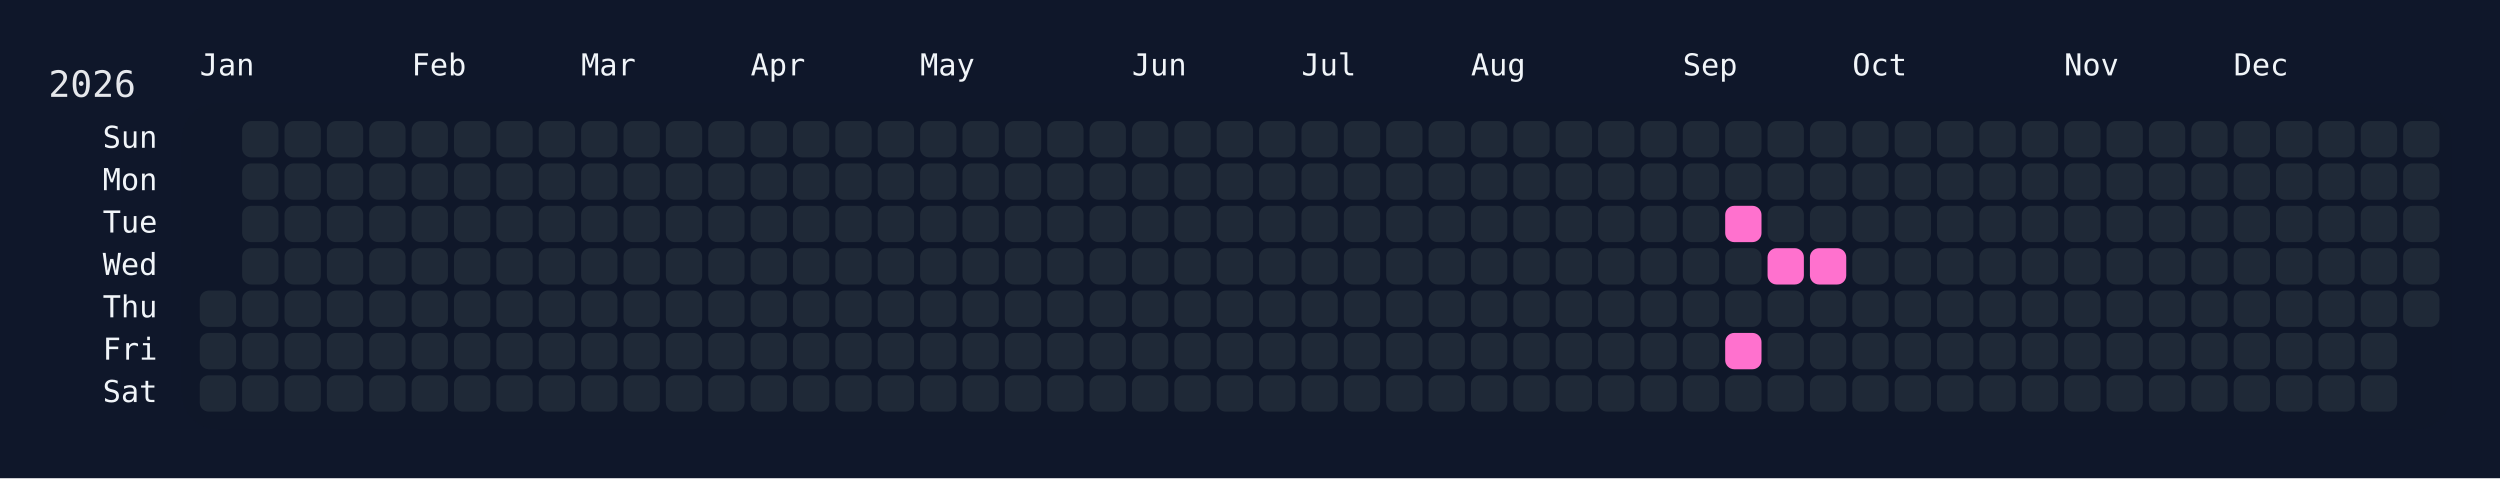
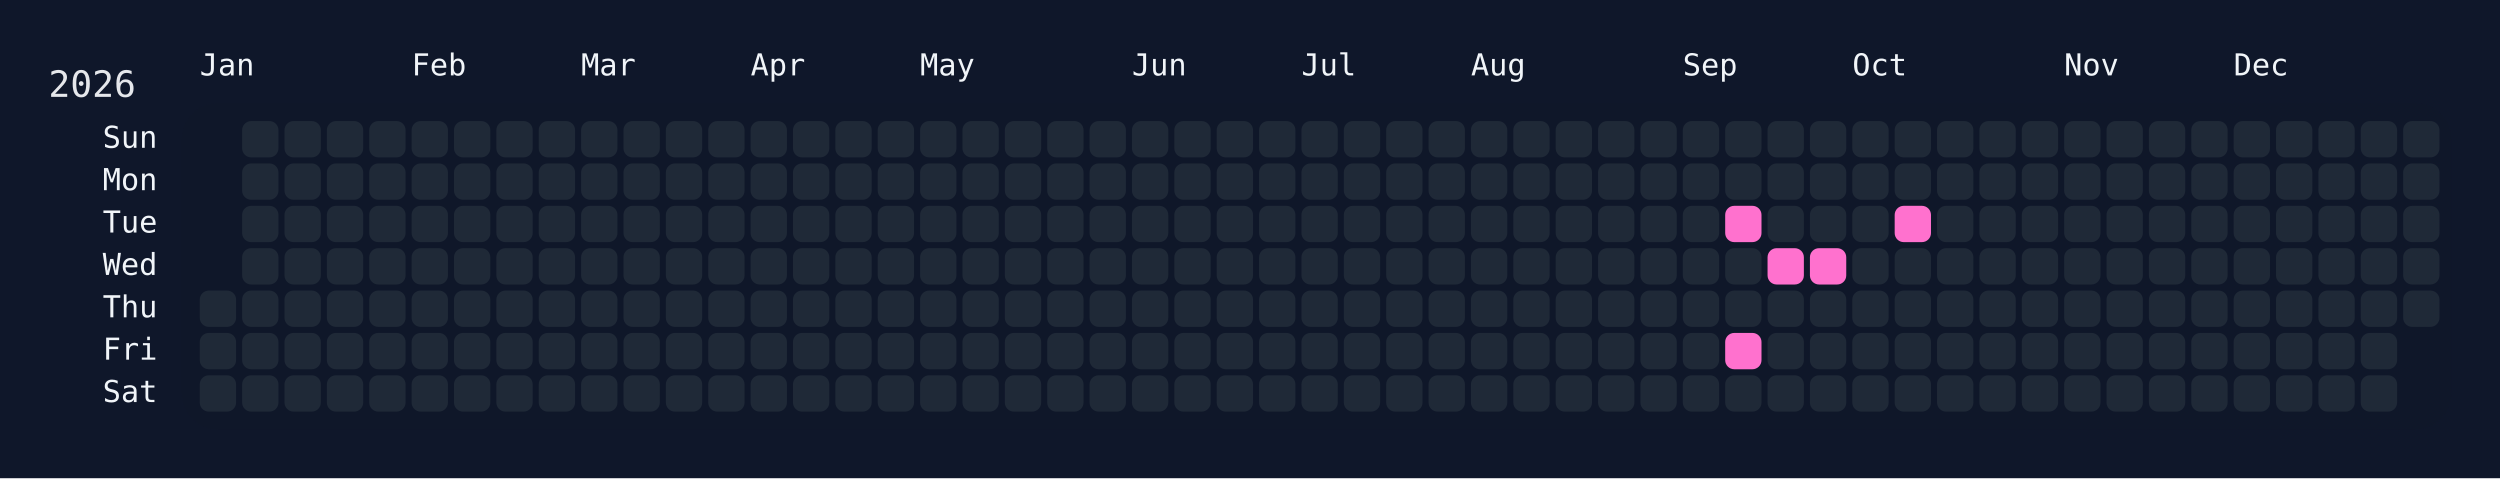
<svg xmlns="http://www.w3.org/2000/svg" width="826" height="158" viewBox="0 0 826 158">
  <rect width="826" height="158" fill="#0f172a" />
  <rect x="60" y="34" width="750" height="108" rx="12" ry="12" fill="rgba(15, 23, 42, 0.8)" />
  <text x="16" y="32" font-size="12" fill="#e5e7eb" font-family="JetBrains Mono, ui-monospace, SFMono-Regular, Menlo, Monaco, Consolas, monospace">2026</text>
  <text x="66" y="18" font-size="10" fill="#f1f5f9" font-family="JetBrains Mono, ui-monospace, SFMono-Regular, Menlo, Monaco, Consolas, monospace" dominant-baseline="hanging">Jan</text>
  <text x="136" y="18" font-size="10" fill="#f1f5f9" font-family="JetBrains Mono, ui-monospace, SFMono-Regular, Menlo, Monaco, Consolas, monospace" dominant-baseline="hanging">Feb</text>
  <text x="192" y="18" font-size="10" fill="#f1f5f9" font-family="JetBrains Mono, ui-monospace, SFMono-Regular, Menlo, Monaco, Consolas, monospace" dominant-baseline="hanging">Mar</text>
  <text x="248" y="18" font-size="10" fill="#f1f5f9" font-family="JetBrains Mono, ui-monospace, SFMono-Regular, Menlo, Monaco, Consolas, monospace" dominant-baseline="hanging">Apr</text>
  <text x="304" y="18" font-size="10" fill="#f1f5f9" font-family="JetBrains Mono, ui-monospace, SFMono-Regular, Menlo, Monaco, Consolas, monospace" dominant-baseline="hanging">May</text>
  <text x="374" y="18" font-size="10" fill="#f1f5f9" font-family="JetBrains Mono, ui-monospace, SFMono-Regular, Menlo, Monaco, Consolas, monospace" dominant-baseline="hanging">Jun</text>
  <text x="430" y="18" font-size="10" fill="#f1f5f9" font-family="JetBrains Mono, ui-monospace, SFMono-Regular, Menlo, Monaco, Consolas, monospace" dominant-baseline="hanging">Jul</text>
  <text x="486" y="18" font-size="10" fill="#f1f5f9" font-family="JetBrains Mono, ui-monospace, SFMono-Regular, Menlo, Monaco, Consolas, monospace" dominant-baseline="hanging">Aug</text>
  <text x="556" y="18" font-size="10" fill="#f1f5f9" font-family="JetBrains Mono, ui-monospace, SFMono-Regular, Menlo, Monaco, Consolas, monospace" dominant-baseline="hanging">Sep</text>
  <text x="612" y="18" font-size="10" fill="#f1f5f9" font-family="JetBrains Mono, ui-monospace, SFMono-Regular, Menlo, Monaco, Consolas, monospace" dominant-baseline="hanging">Oct</text>
  <text x="682" y="18" font-size="10" fill="#f1f5f9" font-family="JetBrains Mono, ui-monospace, SFMono-Regular, Menlo, Monaco, Consolas, monospace" dominant-baseline="hanging">Nov</text>
  <text x="738" y="18" font-size="10" fill="#f1f5f9" font-family="JetBrains Mono, ui-monospace, SFMono-Regular, Menlo, Monaco, Consolas, monospace" dominant-baseline="hanging">Dec</text>
  <text x="52" y="46.0" font-size="10" fill="#f1f5f9" font-family="JetBrains Mono, ui-monospace, SFMono-Regular, Menlo, Monaco, Consolas, monospace" text-anchor="end" dominant-baseline="middle">Sun</text>
  <text x="52" y="60.0" font-size="10" fill="#f1f5f9" font-family="JetBrains Mono, ui-monospace, SFMono-Regular, Menlo, Monaco, Consolas, monospace" text-anchor="end" dominant-baseline="middle">Mon</text>
  <text x="52" y="74.0" font-size="10" fill="#f1f5f9" font-family="JetBrains Mono, ui-monospace, SFMono-Regular, Menlo, Monaco, Consolas, monospace" text-anchor="end" dominant-baseline="middle">Tue</text>
  <text x="52" y="88.0" font-size="10" fill="#f1f5f9" font-family="JetBrains Mono, ui-monospace, SFMono-Regular, Menlo, Monaco, Consolas, monospace" text-anchor="end" dominant-baseline="middle">Wed</text>
  <text x="52" y="102.0" font-size="10" fill="#f1f5f9" font-family="JetBrains Mono, ui-monospace, SFMono-Regular, Menlo, Monaco, Consolas, monospace" text-anchor="end" dominant-baseline="middle">Thu</text>
  <text x="52" y="116.0" font-size="10" fill="#f1f5f9" font-family="JetBrains Mono, ui-monospace, SFMono-Regular, Menlo, Monaco, Consolas, monospace" text-anchor="end" dominant-baseline="middle">Fri</text>
  <text x="52" y="130.0" font-size="10" fill="#f1f5f9" font-family="JetBrains Mono, ui-monospace, SFMono-Regular, Menlo, Monaco, Consolas, monospace" text-anchor="end" dominant-baseline="middle">Sat</text>
  <g transform="translate(66,40)">
    <rect x="0" y="56" width="12" height="12" rx="3" ry="3" fill="#1f2937" data-date="2026-01-01" />
    <rect x="0" y="70" width="12" height="12" rx="3" ry="3" fill="#1f2937" data-date="2026-01-02" />
    <rect x="0" y="84" width="12" height="12" rx="3" ry="3" fill="#1f2937" data-date="2026-01-03" />
    <rect x="14" y="0" width="12" height="12" rx="3" ry="3" fill="#1f2937" data-date="2026-01-04" />
    <rect x="14" y="14" width="12" height="12" rx="3" ry="3" fill="#1f2937" data-date="2026-01-05" />
    <rect x="14" y="28" width="12" height="12" rx="3" ry="3" fill="#1f2937" data-date="2026-01-06" />
    <rect x="14" y="42" width="12" height="12" rx="3" ry="3" fill="#1f2937" data-date="2026-01-07" />
    <rect x="14" y="56" width="12" height="12" rx="3" ry="3" fill="#1f2937" data-date="2026-01-08" />
    <rect x="14" y="70" width="12" height="12" rx="3" ry="3" fill="#1f2937" data-date="2026-01-09" />
    <rect x="14" y="84" width="12" height="12" rx="3" ry="3" fill="#1f2937" data-date="2026-01-10" />
    <rect x="28" y="0" width="12" height="12" rx="3" ry="3" fill="#1f2937" data-date="2026-01-11" />
    <rect x="28" y="14" width="12" height="12" rx="3" ry="3" fill="#1f2937" data-date="2026-01-12" />
    <rect x="28" y="28" width="12" height="12" rx="3" ry="3" fill="#1f2937" data-date="2026-01-13" />
    <rect x="28" y="42" width="12" height="12" rx="3" ry="3" fill="#1f2937" data-date="2026-01-14" />
    <rect x="28" y="56" width="12" height="12" rx="3" ry="3" fill="#1f2937" data-date="2026-01-15" />
    <rect x="28" y="70" width="12" height="12" rx="3" ry="3" fill="#1f2937" data-date="2026-01-16" />
    <rect x="28" y="84" width="12" height="12" rx="3" ry="3" fill="#1f2937" data-date="2026-01-17" />
    <rect x="42" y="0" width="12" height="12" rx="3" ry="3" fill="#1f2937" data-date="2026-01-18" />
    <rect x="42" y="14" width="12" height="12" rx="3" ry="3" fill="#1f2937" data-date="2026-01-19" />
    <rect x="42" y="28" width="12" height="12" rx="3" ry="3" fill="#1f2937" data-date="2026-01-20" />
    <rect x="42" y="42" width="12" height="12" rx="3" ry="3" fill="#1f2937" data-date="2026-01-21" />
    <rect x="42" y="56" width="12" height="12" rx="3" ry="3" fill="#1f2937" data-date="2026-01-22" />
    <rect x="42" y="70" width="12" height="12" rx="3" ry="3" fill="#1f2937" data-date="2026-01-23" />
    <rect x="42" y="84" width="12" height="12" rx="3" ry="3" fill="#1f2937" data-date="2026-01-24" />
    <rect x="56" y="0" width="12" height="12" rx="3" ry="3" fill="#1f2937" data-date="2026-01-25" />
    <rect x="56" y="14" width="12" height="12" rx="3" ry="3" fill="#1f2937" data-date="2026-01-26" />
    <rect x="56" y="28" width="12" height="12" rx="3" ry="3" fill="#1f2937" data-date="2026-01-27" />
    <rect x="56" y="42" width="12" height="12" rx="3" ry="3" fill="#1f2937" data-date="2026-01-28" />
    <rect x="56" y="56" width="12" height="12" rx="3" ry="3" fill="#1f2937" data-date="2026-01-29" />
    <rect x="56" y="70" width="12" height="12" rx="3" ry="3" fill="#1f2937" data-date="2026-01-30" />
    <rect x="56" y="84" width="12" height="12" rx="3" ry="3" fill="#1f2937" data-date="2026-01-31" />
    <rect x="70" y="0" width="12" height="12" rx="3" ry="3" fill="#1f2937" data-date="2026-02-01" />
    <rect x="70" y="14" width="12" height="12" rx="3" ry="3" fill="#1f2937" data-date="2026-02-02" />
    <rect x="70" y="28" width="12" height="12" rx="3" ry="3" fill="#1f2937" data-date="2026-02-03" />
    <rect x="70" y="42" width="12" height="12" rx="3" ry="3" fill="#1f2937" data-date="2026-02-04" />
    <rect x="70" y="56" width="12" height="12" rx="3" ry="3" fill="#1f2937" data-date="2026-02-05" />
    <rect x="70" y="70" width="12" height="12" rx="3" ry="3" fill="#1f2937" data-date="2026-02-06" />
    <rect x="70" y="84" width="12" height="12" rx="3" ry="3" fill="#1f2937" data-date="2026-02-07" />
    <rect x="84" y="0" width="12" height="12" rx="3" ry="3" fill="#1f2937" data-date="2026-02-08" />
    <rect x="84" y="14" width="12" height="12" rx="3" ry="3" fill="#1f2937" data-date="2026-02-09" />
    <rect x="84" y="28" width="12" height="12" rx="3" ry="3" fill="#1f2937" data-date="2026-02-10" />
    <rect x="84" y="42" width="12" height="12" rx="3" ry="3" fill="#1f2937" data-date="2026-02-11" />
    <rect x="84" y="56" width="12" height="12" rx="3" ry="3" fill="#1f2937" data-date="2026-02-12" />
    <rect x="84" y="70" width="12" height="12" rx="3" ry="3" fill="#1f2937" data-date="2026-02-13" />
    <rect x="84" y="84" width="12" height="12" rx="3" ry="3" fill="#1f2937" data-date="2026-02-14" />
    <rect x="98" y="0" width="12" height="12" rx="3" ry="3" fill="#1f2937" data-date="2026-02-15" />
    <rect x="98" y="14" width="12" height="12" rx="3" ry="3" fill="#1f2937" data-date="2026-02-16" />
    <rect x="98" y="28" width="12" height="12" rx="3" ry="3" fill="#1f2937" data-date="2026-02-17" />
    <rect x="98" y="42" width="12" height="12" rx="3" ry="3" fill="#1f2937" data-date="2026-02-18" />
    <rect x="98" y="56" width="12" height="12" rx="3" ry="3" fill="#1f2937" data-date="2026-02-19" />
    <rect x="98" y="70" width="12" height="12" rx="3" ry="3" fill="#1f2937" data-date="2026-02-20" />
    <rect x="98" y="84" width="12" height="12" rx="3" ry="3" fill="#1f2937" data-date="2026-02-21" />
    <rect x="112" y="0" width="12" height="12" rx="3" ry="3" fill="#1f2937" data-date="2026-02-22" />
    <rect x="112" y="14" width="12" height="12" rx="3" ry="3" fill="#1f2937" data-date="2026-02-23" />
    <rect x="112" y="28" width="12" height="12" rx="3" ry="3" fill="#1f2937" data-date="2026-02-24" />
    <rect x="112" y="42" width="12" height="12" rx="3" ry="3" fill="#1f2937" data-date="2026-02-25" />
    <rect x="112" y="56" width="12" height="12" rx="3" ry="3" fill="#1f2937" data-date="2026-02-26" />
    <rect x="112" y="70" width="12" height="12" rx="3" ry="3" fill="#1f2937" data-date="2026-02-27" />
    <rect x="112" y="84" width="12" height="12" rx="3" ry="3" fill="#1f2937" data-date="2026-02-28" />
    <rect x="126" y="0" width="12" height="12" rx="3" ry="3" fill="#1f2937" data-date="2026-03-01" />
    <rect x="126" y="14" width="12" height="12" rx="3" ry="3" fill="#1f2937" data-date="2026-03-02" />
    <rect x="126" y="28" width="12" height="12" rx="3" ry="3" fill="#1f2937" data-date="2026-03-03" />
    <rect x="126" y="42" width="12" height="12" rx="3" ry="3" fill="#1f2937" data-date="2026-03-04" />
    <rect x="126" y="56" width="12" height="12" rx="3" ry="3" fill="#1f2937" data-date="2026-03-05" />
    <rect x="126" y="70" width="12" height="12" rx="3" ry="3" fill="#1f2937" data-date="2026-03-06" />
    <rect x="126" y="84" width="12" height="12" rx="3" ry="3" fill="#1f2937" data-date="2026-03-07" />
    <rect x="140" y="0" width="12" height="12" rx="3" ry="3" fill="#1f2937" data-date="2026-03-08" />
    <rect x="140" y="14" width="12" height="12" rx="3" ry="3" fill="#1f2937" data-date="2026-03-09" />
    <rect x="140" y="28" width="12" height="12" rx="3" ry="3" fill="#1f2937" data-date="2026-03-10" />
    <rect x="140" y="42" width="12" height="12" rx="3" ry="3" fill="#1f2937" data-date="2026-03-11" />
    <rect x="140" y="56" width="12" height="12" rx="3" ry="3" fill="#1f2937" data-date="2026-03-12" />
    <rect x="140" y="70" width="12" height="12" rx="3" ry="3" fill="#1f2937" data-date="2026-03-13" />
    <rect x="140" y="84" width="12" height="12" rx="3" ry="3" fill="#1f2937" data-date="2026-03-14" />
    <rect x="154" y="0" width="12" height="12" rx="3" ry="3" fill="#1f2937" data-date="2026-03-15" />
    <rect x="154" y="14" width="12" height="12" rx="3" ry="3" fill="#1f2937" data-date="2026-03-16" />
    <rect x="154" y="28" width="12" height="12" rx="3" ry="3" fill="#1f2937" data-date="2026-03-17" />
    <rect x="154" y="42" width="12" height="12" rx="3" ry="3" fill="#1f2937" data-date="2026-03-18" />
    <rect x="154" y="56" width="12" height="12" rx="3" ry="3" fill="#1f2937" data-date="2026-03-19" />
    <rect x="154" y="70" width="12" height="12" rx="3" ry="3" fill="#1f2937" data-date="2026-03-20" />
    <rect x="154" y="84" width="12" height="12" rx="3" ry="3" fill="#1f2937" data-date="2026-03-21" />
    <rect x="168" y="0" width="12" height="12" rx="3" ry="3" fill="#1f2937" data-date="2026-03-22" />
    <rect x="168" y="14" width="12" height="12" rx="3" ry="3" fill="#1f2937" data-date="2026-03-23" />
    <rect x="168" y="28" width="12" height="12" rx="3" ry="3" fill="#1f2937" data-date="2026-03-24" />
    <rect x="168" y="42" width="12" height="12" rx="3" ry="3" fill="#1f2937" data-date="2026-03-25" />
    <rect x="168" y="56" width="12" height="12" rx="3" ry="3" fill="#1f2937" data-date="2026-03-26" />
    <rect x="168" y="70" width="12" height="12" rx="3" ry="3" fill="#1f2937" data-date="2026-03-27" />
    <rect x="168" y="84" width="12" height="12" rx="3" ry="3" fill="#1f2937" data-date="2026-03-28" />
    <rect x="182" y="0" width="12" height="12" rx="3" ry="3" fill="#1f2937" data-date="2026-03-29" />
    <rect x="182" y="14" width="12" height="12" rx="3" ry="3" fill="#1f2937" data-date="2026-03-30" />
    <rect x="182" y="28" width="12" height="12" rx="3" ry="3" fill="#1f2937" data-date="2026-03-31" />
    <rect x="182" y="42" width="12" height="12" rx="3" ry="3" fill="#1f2937" data-date="2026-04-01" />
    <rect x="182" y="56" width="12" height="12" rx="3" ry="3" fill="#1f2937" data-date="2026-04-02" />
    <rect x="182" y="70" width="12" height="12" rx="3" ry="3" fill="#1f2937" data-date="2026-04-03" />
    <rect x="182" y="84" width="12" height="12" rx="3" ry="3" fill="#1f2937" data-date="2026-04-04" />
    <rect x="196" y="0" width="12" height="12" rx="3" ry="3" fill="#1f2937" data-date="2026-04-05" />
    <rect x="196" y="14" width="12" height="12" rx="3" ry="3" fill="#1f2937" data-date="2026-04-06" />
    <rect x="196" y="28" width="12" height="12" rx="3" ry="3" fill="#1f2937" data-date="2026-04-07" />
    <rect x="196" y="42" width="12" height="12" rx="3" ry="3" fill="#1f2937" data-date="2026-04-08" />
    <rect x="196" y="56" width="12" height="12" rx="3" ry="3" fill="#1f2937" data-date="2026-04-09" />
    <rect x="196" y="70" width="12" height="12" rx="3" ry="3" fill="#1f2937" data-date="2026-04-10" />
    <rect x="196" y="84" width="12" height="12" rx="3" ry="3" fill="#1f2937" data-date="2026-04-11" />
    <rect x="210" y="0" width="12" height="12" rx="3" ry="3" fill="#1f2937" data-date="2026-04-12" />
    <rect x="210" y="14" width="12" height="12" rx="3" ry="3" fill="#1f2937" data-date="2026-04-13" />
    <rect x="210" y="28" width="12" height="12" rx="3" ry="3" fill="#1f2937" data-date="2026-04-14" />
    <rect x="210" y="42" width="12" height="12" rx="3" ry="3" fill="#1f2937" data-date="2026-04-15" />
    <rect x="210" y="56" width="12" height="12" rx="3" ry="3" fill="#1f2937" data-date="2026-04-16" />
    <rect x="210" y="70" width="12" height="12" rx="3" ry="3" fill="#1f2937" data-date="2026-04-17" />
    <rect x="210" y="84" width="12" height="12" rx="3" ry="3" fill="#1f2937" data-date="2026-04-18" />
    <rect x="224" y="0" width="12" height="12" rx="3" ry="3" fill="#1f2937" data-date="2026-04-19" />
    <rect x="224" y="14" width="12" height="12" rx="3" ry="3" fill="#1f2937" data-date="2026-04-20" />
    <rect x="224" y="28" width="12" height="12" rx="3" ry="3" fill="#1f2937" data-date="2026-04-21" />
    <rect x="224" y="42" width="12" height="12" rx="3" ry="3" fill="#1f2937" data-date="2026-04-22" />
    <rect x="224" y="56" width="12" height="12" rx="3" ry="3" fill="#1f2937" data-date="2026-04-23" />
    <rect x="224" y="70" width="12" height="12" rx="3" ry="3" fill="#1f2937" data-date="2026-04-24" />
    <rect x="224" y="84" width="12" height="12" rx="3" ry="3" fill="#1f2937" data-date="2026-04-25" />
    <rect x="238" y="0" width="12" height="12" rx="3" ry="3" fill="#1f2937" data-date="2026-04-26" />
    <rect x="238" y="14" width="12" height="12" rx="3" ry="3" fill="#1f2937" data-date="2026-04-27" />
    <rect x="238" y="28" width="12" height="12" rx="3" ry="3" fill="#1f2937" data-date="2026-04-28" />
    <rect x="238" y="42" width="12" height="12" rx="3" ry="3" fill="#1f2937" data-date="2026-04-29" />
    <rect x="238" y="56" width="12" height="12" rx="3" ry="3" fill="#1f2937" data-date="2026-04-30" />
    <rect x="238" y="70" width="12" height="12" rx="3" ry="3" fill="#1f2937" data-date="2026-05-01" />
    <rect x="238" y="84" width="12" height="12" rx="3" ry="3" fill="#1f2937" data-date="2026-05-02" />
    <rect x="252" y="0" width="12" height="12" rx="3" ry="3" fill="#1f2937" data-date="2026-05-03" />
    <rect x="252" y="14" width="12" height="12" rx="3" ry="3" fill="#1f2937" data-date="2026-05-04" />
    <rect x="252" y="28" width="12" height="12" rx="3" ry="3" fill="#1f2937" data-date="2026-05-05" />
    <rect x="252" y="42" width="12" height="12" rx="3" ry="3" fill="#1f2937" data-date="2026-05-06" />
    <rect x="252" y="56" width="12" height="12" rx="3" ry="3" fill="#1f2937" data-date="2026-05-07" />
    <rect x="252" y="70" width="12" height="12" rx="3" ry="3" fill="#1f2937" data-date="2026-05-08" />
    <rect x="252" y="84" width="12" height="12" rx="3" ry="3" fill="#1f2937" data-date="2026-05-09" />
    <rect x="266" y="0" width="12" height="12" rx="3" ry="3" fill="#1f2937" data-date="2026-05-10" />
    <rect x="266" y="14" width="12" height="12" rx="3" ry="3" fill="#1f2937" data-date="2026-05-11" />
    <rect x="266" y="28" width="12" height="12" rx="3" ry="3" fill="#1f2937" data-date="2026-05-12" />
    <rect x="266" y="42" width="12" height="12" rx="3" ry="3" fill="#1f2937" data-date="2026-05-13" />
    <rect x="266" y="56" width="12" height="12" rx="3" ry="3" fill="#1f2937" data-date="2026-05-14" />
    <rect x="266" y="70" width="12" height="12" rx="3" ry="3" fill="#1f2937" data-date="2026-05-15" />
    <rect x="266" y="84" width="12" height="12" rx="3" ry="3" fill="#1f2937" data-date="2026-05-16" />
    <rect x="280" y="0" width="12" height="12" rx="3" ry="3" fill="#1f2937" data-date="2026-05-17" />
    <rect x="280" y="14" width="12" height="12" rx="3" ry="3" fill="#1f2937" data-date="2026-05-18" />
    <rect x="280" y="28" width="12" height="12" rx="3" ry="3" fill="#1f2937" data-date="2026-05-19" />
    <rect x="280" y="42" width="12" height="12" rx="3" ry="3" fill="#1f2937" data-date="2026-05-20" />
    <rect x="280" y="56" width="12" height="12" rx="3" ry="3" fill="#1f2937" data-date="2026-05-21" />
    <rect x="280" y="70" width="12" height="12" rx="3" ry="3" fill="#1f2937" data-date="2026-05-22" />
    <rect x="280" y="84" width="12" height="12" rx="3" ry="3" fill="#1f2937" data-date="2026-05-23" />
    <rect x="294" y="0" width="12" height="12" rx="3" ry="3" fill="#1f2937" data-date="2026-05-24" />
    <rect x="294" y="14" width="12" height="12" rx="3" ry="3" fill="#1f2937" data-date="2026-05-25" />
    <rect x="294" y="28" width="12" height="12" rx="3" ry="3" fill="#1f2937" data-date="2026-05-26" />
    <rect x="294" y="42" width="12" height="12" rx="3" ry="3" fill="#1f2937" data-date="2026-05-27" />
    <rect x="294" y="56" width="12" height="12" rx="3" ry="3" fill="#1f2937" data-date="2026-05-28" />
    <rect x="294" y="70" width="12" height="12" rx="3" ry="3" fill="#1f2937" data-date="2026-05-29" />
    <rect x="294" y="84" width="12" height="12" rx="3" ry="3" fill="#1f2937" data-date="2026-05-30" />
    <rect x="308" y="0" width="12" height="12" rx="3" ry="3" fill="#1f2937" data-date="2026-05-31" />
    <rect x="308" y="14" width="12" height="12" rx="3" ry="3" fill="#1f2937" data-date="2026-06-01" />
    <rect x="308" y="28" width="12" height="12" rx="3" ry="3" fill="#1f2937" data-date="2026-06-02" />
    <rect x="308" y="42" width="12" height="12" rx="3" ry="3" fill="#1f2937" data-date="2026-06-03" />
    <rect x="308" y="56" width="12" height="12" rx="3" ry="3" fill="#1f2937" data-date="2026-06-04" />
    <rect x="308" y="70" width="12" height="12" rx="3" ry="3" fill="#1f2937" data-date="2026-06-05" />
    <rect x="308" y="84" width="12" height="12" rx="3" ry="3" fill="#1f2937" data-date="2026-06-06" />
    <rect x="322" y="0" width="12" height="12" rx="3" ry="3" fill="#1f2937" data-date="2026-06-07" />
    <rect x="322" y="14" width="12" height="12" rx="3" ry="3" fill="#1f2937" data-date="2026-06-08" />
    <rect x="322" y="28" width="12" height="12" rx="3" ry="3" fill="#1f2937" data-date="2026-06-09" />
    <rect x="322" y="42" width="12" height="12" rx="3" ry="3" fill="#1f2937" data-date="2026-06-10" />
    <rect x="322" y="56" width="12" height="12" rx="3" ry="3" fill="#1f2937" data-date="2026-06-11" />
    <rect x="322" y="70" width="12" height="12" rx="3" ry="3" fill="#1f2937" data-date="2026-06-12" />
    <rect x="322" y="84" width="12" height="12" rx="3" ry="3" fill="#1f2937" data-date="2026-06-13" />
    <rect x="336" y="0" width="12" height="12" rx="3" ry="3" fill="#1f2937" data-date="2026-06-14" />
    <rect x="336" y="14" width="12" height="12" rx="3" ry="3" fill="#1f2937" data-date="2026-06-15" />
    <rect x="336" y="28" width="12" height="12" rx="3" ry="3" fill="#1f2937" data-date="2026-06-16" />
    <rect x="336" y="42" width="12" height="12" rx="3" ry="3" fill="#1f2937" data-date="2026-06-17" />
    <rect x="336" y="56" width="12" height="12" rx="3" ry="3" fill="#1f2937" data-date="2026-06-18" />
    <rect x="336" y="70" width="12" height="12" rx="3" ry="3" fill="#1f2937" data-date="2026-06-19" />
    <rect x="336" y="84" width="12" height="12" rx="3" ry="3" fill="#1f2937" data-date="2026-06-20" />
    <rect x="350" y="0" width="12" height="12" rx="3" ry="3" fill="#1f2937" data-date="2026-06-21" />
    <rect x="350" y="14" width="12" height="12" rx="3" ry="3" fill="#1f2937" data-date="2026-06-22" />
    <rect x="350" y="28" width="12" height="12" rx="3" ry="3" fill="#1f2937" data-date="2026-06-23" />
    <rect x="350" y="42" width="12" height="12" rx="3" ry="3" fill="#1f2937" data-date="2026-06-24" />
    <rect x="350" y="56" width="12" height="12" rx="3" ry="3" fill="#1f2937" data-date="2026-06-25" />
    <rect x="350" y="70" width="12" height="12" rx="3" ry="3" fill="#1f2937" data-date="2026-06-26" />
    <rect x="350" y="84" width="12" height="12" rx="3" ry="3" fill="#1f2937" data-date="2026-06-27" />
    <rect x="364" y="0" width="12" height="12" rx="3" ry="3" fill="#1f2937" data-date="2026-06-28" />
    <rect x="364" y="14" width="12" height="12" rx="3" ry="3" fill="#1f2937" data-date="2026-06-29" />
    <rect x="364" y="28" width="12" height="12" rx="3" ry="3" fill="#1f2937" data-date="2026-06-30" />
    <rect x="364" y="42" width="12" height="12" rx="3" ry="3" fill="#1f2937" data-date="2026-07-01" />
    <rect x="364" y="56" width="12" height="12" rx="3" ry="3" fill="#1f2937" data-date="2026-07-02" />
    <rect x="364" y="70" width="12" height="12" rx="3" ry="3" fill="#1f2937" data-date="2026-07-03" />
    <rect x="364" y="84" width="12" height="12" rx="3" ry="3" fill="#1f2937" data-date="2026-07-04" />
    <rect x="378" y="0" width="12" height="12" rx="3" ry="3" fill="#1f2937" data-date="2026-07-05" />
    <rect x="378" y="14" width="12" height="12" rx="3" ry="3" fill="#1f2937" data-date="2026-07-06" />
    <rect x="378" y="28" width="12" height="12" rx="3" ry="3" fill="#1f2937" data-date="2026-07-07" />
    <rect x="378" y="42" width="12" height="12" rx="3" ry="3" fill="#1f2937" data-date="2026-07-08" />
    <rect x="378" y="56" width="12" height="12" rx="3" ry="3" fill="#1f2937" data-date="2026-07-09" />
    <rect x="378" y="70" width="12" height="12" rx="3" ry="3" fill="#1f2937" data-date="2026-07-10" />
    <rect x="378" y="84" width="12" height="12" rx="3" ry="3" fill="#1f2937" data-date="2026-07-11" />
    <rect x="392" y="0" width="12" height="12" rx="3" ry="3" fill="#1f2937" data-date="2026-07-12" />
    <rect x="392" y="14" width="12" height="12" rx="3" ry="3" fill="#1f2937" data-date="2026-07-13" />
    <rect x="392" y="28" width="12" height="12" rx="3" ry="3" fill="#1f2937" data-date="2026-07-14" />
    <rect x="392" y="42" width="12" height="12" rx="3" ry="3" fill="#1f2937" data-date="2026-07-15" />
    <rect x="392" y="56" width="12" height="12" rx="3" ry="3" fill="#1f2937" data-date="2026-07-16" />
    <rect x="392" y="70" width="12" height="12" rx="3" ry="3" fill="#1f2937" data-date="2026-07-17" />
    <rect x="392" y="84" width="12" height="12" rx="3" ry="3" fill="#1f2937" data-date="2026-07-18" />
    <rect x="406" y="0" width="12" height="12" rx="3" ry="3" fill="#1f2937" data-date="2026-07-19" />
    <rect x="406" y="14" width="12" height="12" rx="3" ry="3" fill="#1f2937" data-date="2026-07-20" />
    <rect x="406" y="28" width="12" height="12" rx="3" ry="3" fill="#1f2937" data-date="2026-07-21" />
    <rect x="406" y="42" width="12" height="12" rx="3" ry="3" fill="#1f2937" data-date="2026-07-22" />
    <rect x="406" y="56" width="12" height="12" rx="3" ry="3" fill="#1f2937" data-date="2026-07-23" />
    <rect x="406" y="70" width="12" height="12" rx="3" ry="3" fill="#1f2937" data-date="2026-07-24" />
    <rect x="406" y="84" width="12" height="12" rx="3" ry="3" fill="#1f2937" data-date="2026-07-25" />
    <rect x="420" y="0" width="12" height="12" rx="3" ry="3" fill="#1f2937" data-date="2026-07-26" />
    <rect x="420" y="14" width="12" height="12" rx="3" ry="3" fill="#1f2937" data-date="2026-07-27" />
    <rect x="420" y="28" width="12" height="12" rx="3" ry="3" fill="#1f2937" data-date="2026-07-28" />
    <rect x="420" y="42" width="12" height="12" rx="3" ry="3" fill="#1f2937" data-date="2026-07-29" />
    <rect x="420" y="56" width="12" height="12" rx="3" ry="3" fill="#1f2937" data-date="2026-07-30" />
    <rect x="420" y="70" width="12" height="12" rx="3" ry="3" fill="#1f2937" data-date="2026-07-31" />
    <rect x="420" y="84" width="12" height="12" rx="3" ry="3" fill="#1f2937" data-date="2026-08-01" />
    <rect x="434" y="0" width="12" height="12" rx="3" ry="3" fill="#1f2937" data-date="2026-08-02" />
    <rect x="434" y="14" width="12" height="12" rx="3" ry="3" fill="#1f2937" data-date="2026-08-03" />
    <rect x="434" y="28" width="12" height="12" rx="3" ry="3" fill="#1f2937" data-date="2026-08-04" />
    <rect x="434" y="42" width="12" height="12" rx="3" ry="3" fill="#1f2937" data-date="2026-08-05" />
    <rect x="434" y="56" width="12" height="12" rx="3" ry="3" fill="#1f2937" data-date="2026-08-06" />
    <rect x="434" y="70" width="12" height="12" rx="3" ry="3" fill="#1f2937" data-date="2026-08-07" />
    <rect x="434" y="84" width="12" height="12" rx="3" ry="3" fill="#1f2937" data-date="2026-08-08" />
    <rect x="448" y="0" width="12" height="12" rx="3" ry="3" fill="#1f2937" data-date="2026-08-09" />
    <rect x="448" y="14" width="12" height="12" rx="3" ry="3" fill="#1f2937" data-date="2026-08-10" />
    <rect x="448" y="28" width="12" height="12" rx="3" ry="3" fill="#1f2937" data-date="2026-08-11" />
    <rect x="448" y="42" width="12" height="12" rx="3" ry="3" fill="#1f2937" data-date="2026-08-12" />
    <rect x="448" y="56" width="12" height="12" rx="3" ry="3" fill="#1f2937" data-date="2026-08-13" />
    <rect x="448" y="70" width="12" height="12" rx="3" ry="3" fill="#1f2937" data-date="2026-08-14" />
    <rect x="448" y="84" width="12" height="12" rx="3" ry="3" fill="#1f2937" data-date="2026-08-15" />
    <rect x="462" y="0" width="12" height="12" rx="3" ry="3" fill="#1f2937" data-date="2026-08-16" />
    <rect x="462" y="14" width="12" height="12" rx="3" ry="3" fill="#1f2937" data-date="2026-08-17" />
    <rect x="462" y="28" width="12" height="12" rx="3" ry="3" fill="#1f2937" data-date="2026-08-18" />
    <rect x="462" y="42" width="12" height="12" rx="3" ry="3" fill="#1f2937" data-date="2026-08-19" />
    <rect x="462" y="56" width="12" height="12" rx="3" ry="3" fill="#1f2937" data-date="2026-08-20" />
    <rect x="462" y="70" width="12" height="12" rx="3" ry="3" fill="#1f2937" data-date="2026-08-21" />
    <rect x="462" y="84" width="12" height="12" rx="3" ry="3" fill="#1f2937" data-date="2026-08-22" />
    <rect x="476" y="0" width="12" height="12" rx="3" ry="3" fill="#1f2937" data-date="2026-08-23" />
    <rect x="476" y="14" width="12" height="12" rx="3" ry="3" fill="#1f2937" data-date="2026-08-24" />
    <rect x="476" y="28" width="12" height="12" rx="3" ry="3" fill="#1f2937" data-date="2026-08-25" />
    <rect x="476" y="42" width="12" height="12" rx="3" ry="3" fill="#1f2937" data-date="2026-08-26" />
    <rect x="476" y="56" width="12" height="12" rx="3" ry="3" fill="#1f2937" data-date="2026-08-27" />
    <rect x="476" y="70" width="12" height="12" rx="3" ry="3" fill="#1f2937" data-date="2026-08-28" />
    <rect x="476" y="84" width="12" height="12" rx="3" ry="3" fill="#1f2937" data-date="2026-08-29" />
    <rect x="490" y="0" width="12" height="12" rx="3" ry="3" fill="#1f2937" data-date="2026-08-30" />
    <rect x="490" y="14" width="12" height="12" rx="3" ry="3" fill="#1f2937" data-date="2026-08-31" />
    <rect x="490" y="28" width="12" height="12" rx="3" ry="3" fill="#1f2937" data-date="2026-09-01" />
    <rect x="490" y="42" width="12" height="12" rx="3" ry="3" fill="#1f2937" data-date="2026-09-02" />
    <rect x="490" y="56" width="12" height="12" rx="3" ry="3" fill="#1f2937" data-date="2026-09-03" />
    <rect x="490" y="70" width="12" height="12" rx="3" ry="3" fill="#1f2937" data-date="2026-09-04" />
    <rect x="490" y="84" width="12" height="12" rx="3" ry="3" fill="#1f2937" data-date="2026-09-05" />
    <rect x="504" y="0" width="12" height="12" rx="3" ry="3" fill="#1f2937" data-date="2026-09-06" />
    <rect x="504" y="14" width="12" height="12" rx="3" ry="3" fill="#1f2937" data-date="2026-09-07" />
    <rect x="504" y="28" width="12" height="12" rx="3" ry="3" fill="#ff71ce" data-date="2026-09-08" />
    <rect x="504" y="42" width="12" height="12" rx="3" ry="3" fill="#1f2937" data-date="2026-09-09" />
    <rect x="504" y="56" width="12" height="12" rx="3" ry="3" fill="#1f2937" data-date="2026-09-10" />
    <rect x="504" y="70" width="12" height="12" rx="3" ry="3" fill="#ff71ce" data-date="2026-09-11" />
    <rect x="504" y="84" width="12" height="12" rx="3" ry="3" fill="#1f2937" data-date="2026-09-12" />
    <rect x="518" y="0" width="12" height="12" rx="3" ry="3" fill="#1f2937" data-date="2026-09-13" />
    <rect x="518" y="14" width="12" height="12" rx="3" ry="3" fill="#1f2937" data-date="2026-09-14" />
    <rect x="518" y="28" width="12" height="12" rx="3" ry="3" fill="#1f2937" data-date="2026-09-15" />
    <rect x="518" y="42" width="12" height="12" rx="3" ry="3" fill="#ff71ce" data-date="2026-09-16" />
    <rect x="518" y="56" width="12" height="12" rx="3" ry="3" fill="#1f2937" data-date="2026-09-17" />
    <rect x="518" y="70" width="12" height="12" rx="3" ry="3" fill="#1f2937" data-date="2026-09-18" />
    <rect x="518" y="84" width="12" height="12" rx="3" ry="3" fill="#1f2937" data-date="2026-09-19" />
    <rect x="532" y="0" width="12" height="12" rx="3" ry="3" fill="#1f2937" data-date="2026-09-20" />
    <rect x="532" y="14" width="12" height="12" rx="3" ry="3" fill="#1f2937" data-date="2026-09-21" />
    <rect x="532" y="28" width="12" height="12" rx="3" ry="3" fill="#1f2937" data-date="2026-09-22" />
    <rect x="532" y="42" width="12" height="12" rx="3" ry="3" fill="#ff71ce" data-date="2026-09-23" />
    <rect x="532" y="56" width="12" height="12" rx="3" ry="3" fill="#1f2937" data-date="2026-09-24" />
    <rect x="532" y="70" width="12" height="12" rx="3" ry="3" fill="#1f2937" data-date="2026-09-25" />
    <rect x="532" y="84" width="12" height="12" rx="3" ry="3" fill="#1f2937" data-date="2026-09-26" />
    <rect x="546" y="0" width="12" height="12" rx="3" ry="3" fill="#1f2937" data-date="2026-09-27" />
    <rect x="546" y="14" width="12" height="12" rx="3" ry="3" fill="#1f2937" data-date="2026-09-28" />
    <rect x="546" y="28" width="12" height="12" rx="3" ry="3" fill="#1f2937" data-date="2026-09-29" />
    <rect x="546" y="42" width="12" height="12" rx="3" ry="3" fill="#1f2937" data-date="2026-09-30" />
    <rect x="546" y="56" width="12" height="12" rx="3" ry="3" fill="#1f2937" data-date="2026-10-01" />
    <rect x="546" y="70" width="12" height="12" rx="3" ry="3" fill="#1f2937" data-date="2026-10-02" />
    <rect x="546" y="84" width="12" height="12" rx="3" ry="3" fill="#1f2937" data-date="2026-10-03" />
    <rect x="560" y="0" width="12" height="12" rx="3" ry="3" fill="#1f2937" data-date="2026-10-04" />
    <rect x="560" y="14" width="12" height="12" rx="3" ry="3" fill="#1f2937" data-date="2026-10-05" />
-     <rect x="560" y="28" width="12" height="12" rx="3" ry="3" fill="#1f2937" data-date="2026-10-06" />
+     <rect x="560" y="28" width="12" height="12" rx="3" ry="3" fill="#ff71ce" data-date="2026-10-06" />
    <rect x="560" y="42" width="12" height="12" rx="3" ry="3" fill="#1f2937" data-date="2026-10-07" />
    <rect x="560" y="56" width="12" height="12" rx="3" ry="3" fill="#1f2937" data-date="2026-10-08" />
    <rect x="560" y="70" width="12" height="12" rx="3" ry="3" fill="#1f2937" data-date="2026-10-09" />
    <rect x="560" y="84" width="12" height="12" rx="3" ry="3" fill="#1f2937" data-date="2026-10-10" />
    <rect x="574" y="0" width="12" height="12" rx="3" ry="3" fill="#1f2937" data-date="2026-10-11" />
    <rect x="574" y="14" width="12" height="12" rx="3" ry="3" fill="#1f2937" data-date="2026-10-12" />
    <rect x="574" y="28" width="12" height="12" rx="3" ry="3" fill="#1f2937" data-date="2026-10-13" />
    <rect x="574" y="42" width="12" height="12" rx="3" ry="3" fill="#1f2937" data-date="2026-10-14" />
    <rect x="574" y="56" width="12" height="12" rx="3" ry="3" fill="#1f2937" data-date="2026-10-15" />
    <rect x="574" y="70" width="12" height="12" rx="3" ry="3" fill="#1f2937" data-date="2026-10-16" />
    <rect x="574" y="84" width="12" height="12" rx="3" ry="3" fill="#1f2937" data-date="2026-10-17" />
    <rect x="588" y="0" width="12" height="12" rx="3" ry="3" fill="#1f2937" data-date="2026-10-18" />
    <rect x="588" y="14" width="12" height="12" rx="3" ry="3" fill="#1f2937" data-date="2026-10-19" />
    <rect x="588" y="28" width="12" height="12" rx="3" ry="3" fill="#1f2937" data-date="2026-10-20" />
    <rect x="588" y="42" width="12" height="12" rx="3" ry="3" fill="#1f2937" data-date="2026-10-21" />
    <rect x="588" y="56" width="12" height="12" rx="3" ry="3" fill="#1f2937" data-date="2026-10-22" />
    <rect x="588" y="70" width="12" height="12" rx="3" ry="3" fill="#1f2937" data-date="2026-10-23" />
    <rect x="588" y="84" width="12" height="12" rx="3" ry="3" fill="#1f2937" data-date="2026-10-24" />
    <rect x="602" y="0" width="12" height="12" rx="3" ry="3" fill="#1f2937" data-date="2026-10-25" />
    <rect x="602" y="14" width="12" height="12" rx="3" ry="3" fill="#1f2937" data-date="2026-10-26" />
    <rect x="602" y="28" width="12" height="12" rx="3" ry="3" fill="#1f2937" data-date="2026-10-27" />
    <rect x="602" y="42" width="12" height="12" rx="3" ry="3" fill="#1f2937" data-date="2026-10-28" />
    <rect x="602" y="56" width="12" height="12" rx="3" ry="3" fill="#1f2937" data-date="2026-10-29" />
    <rect x="602" y="70" width="12" height="12" rx="3" ry="3" fill="#1f2937" data-date="2026-10-30" />
    <rect x="602" y="84" width="12" height="12" rx="3" ry="3" fill="#1f2937" data-date="2026-10-31" />
    <rect x="616" y="0" width="12" height="12" rx="3" ry="3" fill="#1f2937" data-date="2026-11-01" />
    <rect x="616" y="14" width="12" height="12" rx="3" ry="3" fill="#1f2937" data-date="2026-11-02" />
    <rect x="616" y="28" width="12" height="12" rx="3" ry="3" fill="#1f2937" data-date="2026-11-03" />
    <rect x="616" y="42" width="12" height="12" rx="3" ry="3" fill="#1f2937" data-date="2026-11-04" />
    <rect x="616" y="56" width="12" height="12" rx="3" ry="3" fill="#1f2937" data-date="2026-11-05" />
    <rect x="616" y="70" width="12" height="12" rx="3" ry="3" fill="#1f2937" data-date="2026-11-06" />
    <rect x="616" y="84" width="12" height="12" rx="3" ry="3" fill="#1f2937" data-date="2026-11-07" />
    <rect x="630" y="0" width="12" height="12" rx="3" ry="3" fill="#1f2937" data-date="2026-11-08" />
    <rect x="630" y="14" width="12" height="12" rx="3" ry="3" fill="#1f2937" data-date="2026-11-09" />
    <rect x="630" y="28" width="12" height="12" rx="3" ry="3" fill="#1f2937" data-date="2026-11-10" />
    <rect x="630" y="42" width="12" height="12" rx="3" ry="3" fill="#1f2937" data-date="2026-11-11" />
    <rect x="630" y="56" width="12" height="12" rx="3" ry="3" fill="#1f2937" data-date="2026-11-12" />
    <rect x="630" y="70" width="12" height="12" rx="3" ry="3" fill="#1f2937" data-date="2026-11-13" />
    <rect x="630" y="84" width="12" height="12" rx="3" ry="3" fill="#1f2937" data-date="2026-11-14" />
    <rect x="644" y="0" width="12" height="12" rx="3" ry="3" fill="#1f2937" data-date="2026-11-15" />
    <rect x="644" y="14" width="12" height="12" rx="3" ry="3" fill="#1f2937" data-date="2026-11-16" />
    <rect x="644" y="28" width="12" height="12" rx="3" ry="3" fill="#1f2937" data-date="2026-11-17" />
    <rect x="644" y="42" width="12" height="12" rx="3" ry="3" fill="#1f2937" data-date="2026-11-18" />
    <rect x="644" y="56" width="12" height="12" rx="3" ry="3" fill="#1f2937" data-date="2026-11-19" />
    <rect x="644" y="70" width="12" height="12" rx="3" ry="3" fill="#1f2937" data-date="2026-11-20" />
    <rect x="644" y="84" width="12" height="12" rx="3" ry="3" fill="#1f2937" data-date="2026-11-21" />
    <rect x="658" y="0" width="12" height="12" rx="3" ry="3" fill="#1f2937" data-date="2026-11-22" />
    <rect x="658" y="14" width="12" height="12" rx="3" ry="3" fill="#1f2937" data-date="2026-11-23" />
    <rect x="658" y="28" width="12" height="12" rx="3" ry="3" fill="#1f2937" data-date="2026-11-24" />
    <rect x="658" y="42" width="12" height="12" rx="3" ry="3" fill="#1f2937" data-date="2026-11-25" />
    <rect x="658" y="56" width="12" height="12" rx="3" ry="3" fill="#1f2937" data-date="2026-11-26" />
    <rect x="658" y="70" width="12" height="12" rx="3" ry="3" fill="#1f2937" data-date="2026-11-27" />
    <rect x="658" y="84" width="12" height="12" rx="3" ry="3" fill="#1f2937" data-date="2026-11-28" />
    <rect x="672" y="0" width="12" height="12" rx="3" ry="3" fill="#1f2937" data-date="2026-11-29" />
    <rect x="672" y="14" width="12" height="12" rx="3" ry="3" fill="#1f2937" data-date="2026-11-30" />
    <rect x="672" y="28" width="12" height="12" rx="3" ry="3" fill="#1f2937" data-date="2026-12-01" />
    <rect x="672" y="42" width="12" height="12" rx="3" ry="3" fill="#1f2937" data-date="2026-12-02" />
    <rect x="672" y="56" width="12" height="12" rx="3" ry="3" fill="#1f2937" data-date="2026-12-03" />
    <rect x="672" y="70" width="12" height="12" rx="3" ry="3" fill="#1f2937" data-date="2026-12-04" />
    <rect x="672" y="84" width="12" height="12" rx="3" ry="3" fill="#1f2937" data-date="2026-12-05" />
    <rect x="686" y="0" width="12" height="12" rx="3" ry="3" fill="#1f2937" data-date="2026-12-06" />
    <rect x="686" y="14" width="12" height="12" rx="3" ry="3" fill="#1f2937" data-date="2026-12-07" />
    <rect x="686" y="28" width="12" height="12" rx="3" ry="3" fill="#1f2937" data-date="2026-12-08" />
    <rect x="686" y="42" width="12" height="12" rx="3" ry="3" fill="#1f2937" data-date="2026-12-09" />
    <rect x="686" y="56" width="12" height="12" rx="3" ry="3" fill="#1f2937" data-date="2026-12-10" />
    <rect x="686" y="70" width="12" height="12" rx="3" ry="3" fill="#1f2937" data-date="2026-12-11" />
    <rect x="686" y="84" width="12" height="12" rx="3" ry="3" fill="#1f2937" data-date="2026-12-12" />
    <rect x="700" y="0" width="12" height="12" rx="3" ry="3" fill="#1f2937" data-date="2026-12-13" />
    <rect x="700" y="14" width="12" height="12" rx="3" ry="3" fill="#1f2937" data-date="2026-12-14" />
    <rect x="700" y="28" width="12" height="12" rx="3" ry="3" fill="#1f2937" data-date="2026-12-15" />
    <rect x="700" y="42" width="12" height="12" rx="3" ry="3" fill="#1f2937" data-date="2026-12-16" />
    <rect x="700" y="56" width="12" height="12" rx="3" ry="3" fill="#1f2937" data-date="2026-12-17" />
    <rect x="700" y="70" width="12" height="12" rx="3" ry="3" fill="#1f2937" data-date="2026-12-18" />
    <rect x="700" y="84" width="12" height="12" rx="3" ry="3" fill="#1f2937" data-date="2026-12-19" />
    <rect x="714" y="0" width="12" height="12" rx="3" ry="3" fill="#1f2937" data-date="2026-12-20" />
    <rect x="714" y="14" width="12" height="12" rx="3" ry="3" fill="#1f2937" data-date="2026-12-21" />
    <rect x="714" y="28" width="12" height="12" rx="3" ry="3" fill="#1f2937" data-date="2026-12-22" />
    <rect x="714" y="42" width="12" height="12" rx="3" ry="3" fill="#1f2937" data-date="2026-12-23" />
    <rect x="714" y="56" width="12" height="12" rx="3" ry="3" fill="#1f2937" data-date="2026-12-24" />
    <rect x="714" y="70" width="12" height="12" rx="3" ry="3" fill="#1f2937" data-date="2026-12-25" />
    <rect x="714" y="84" width="12" height="12" rx="3" ry="3" fill="#1f2937" data-date="2026-12-26" />
    <rect x="728" y="0" width="12" height="12" rx="3" ry="3" fill="#1f2937" data-date="2026-12-27" />
    <rect x="728" y="14" width="12" height="12" rx="3" ry="3" fill="#1f2937" data-date="2026-12-28" />
    <rect x="728" y="28" width="12" height="12" rx="3" ry="3" fill="#1f2937" data-date="2026-12-29" />
    <rect x="728" y="42" width="12" height="12" rx="3" ry="3" fill="#1f2937" data-date="2026-12-30" />
    <rect x="728" y="56" width="12" height="12" rx="3" ry="3" fill="#1f2937" data-date="2026-12-31" />
  </g>
</svg>
